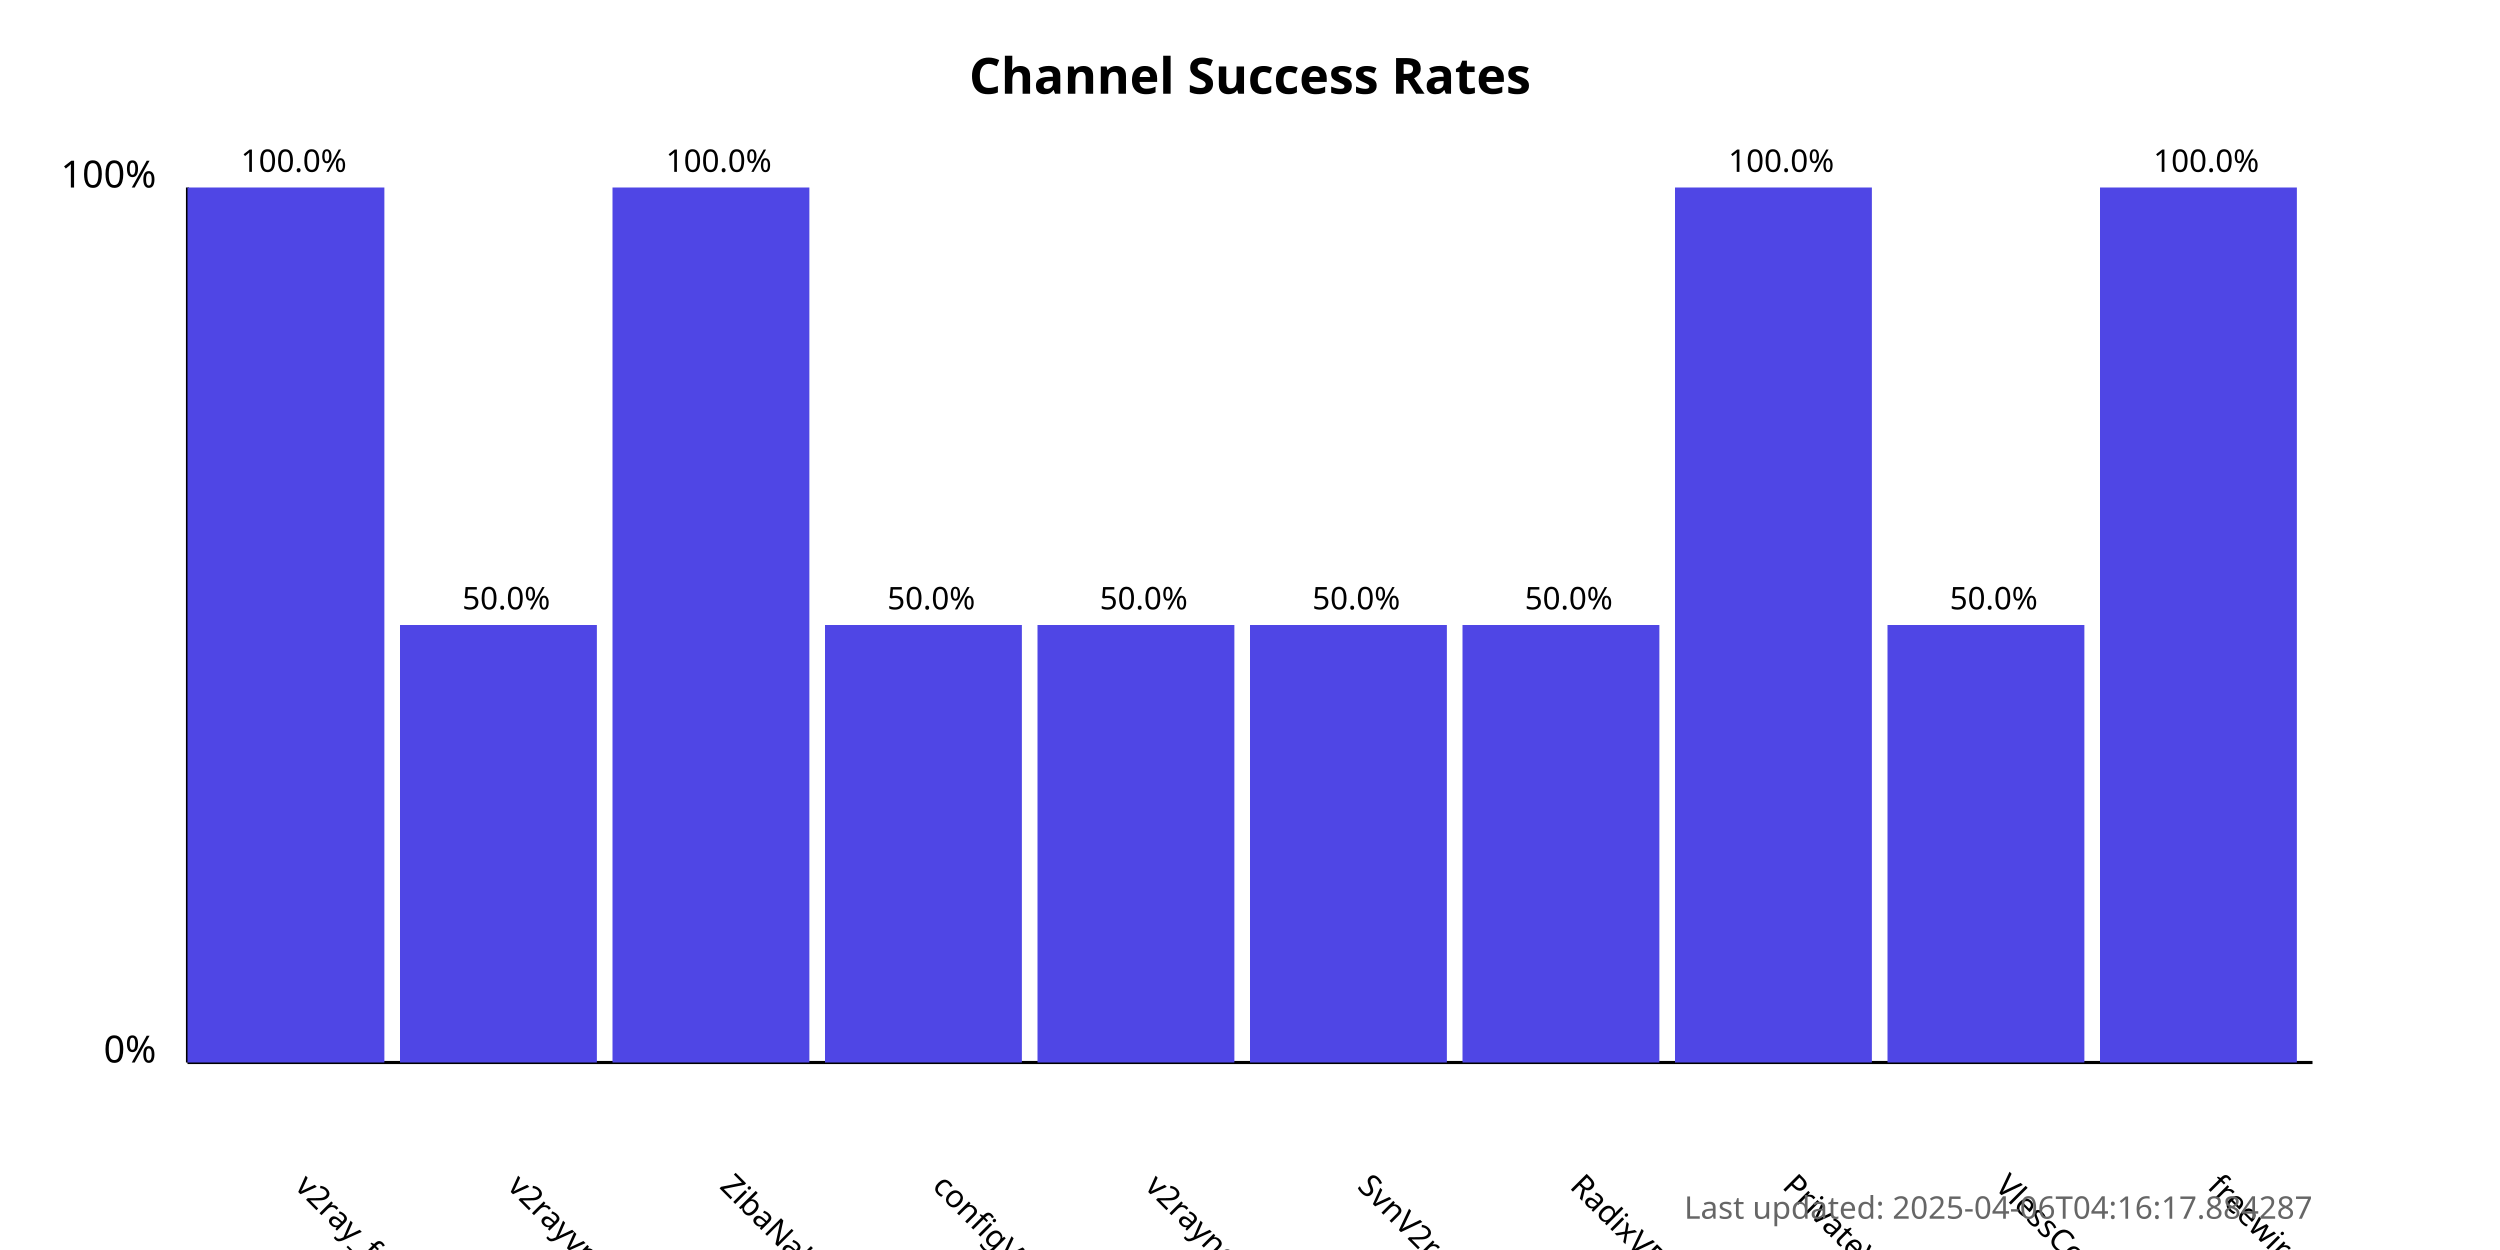
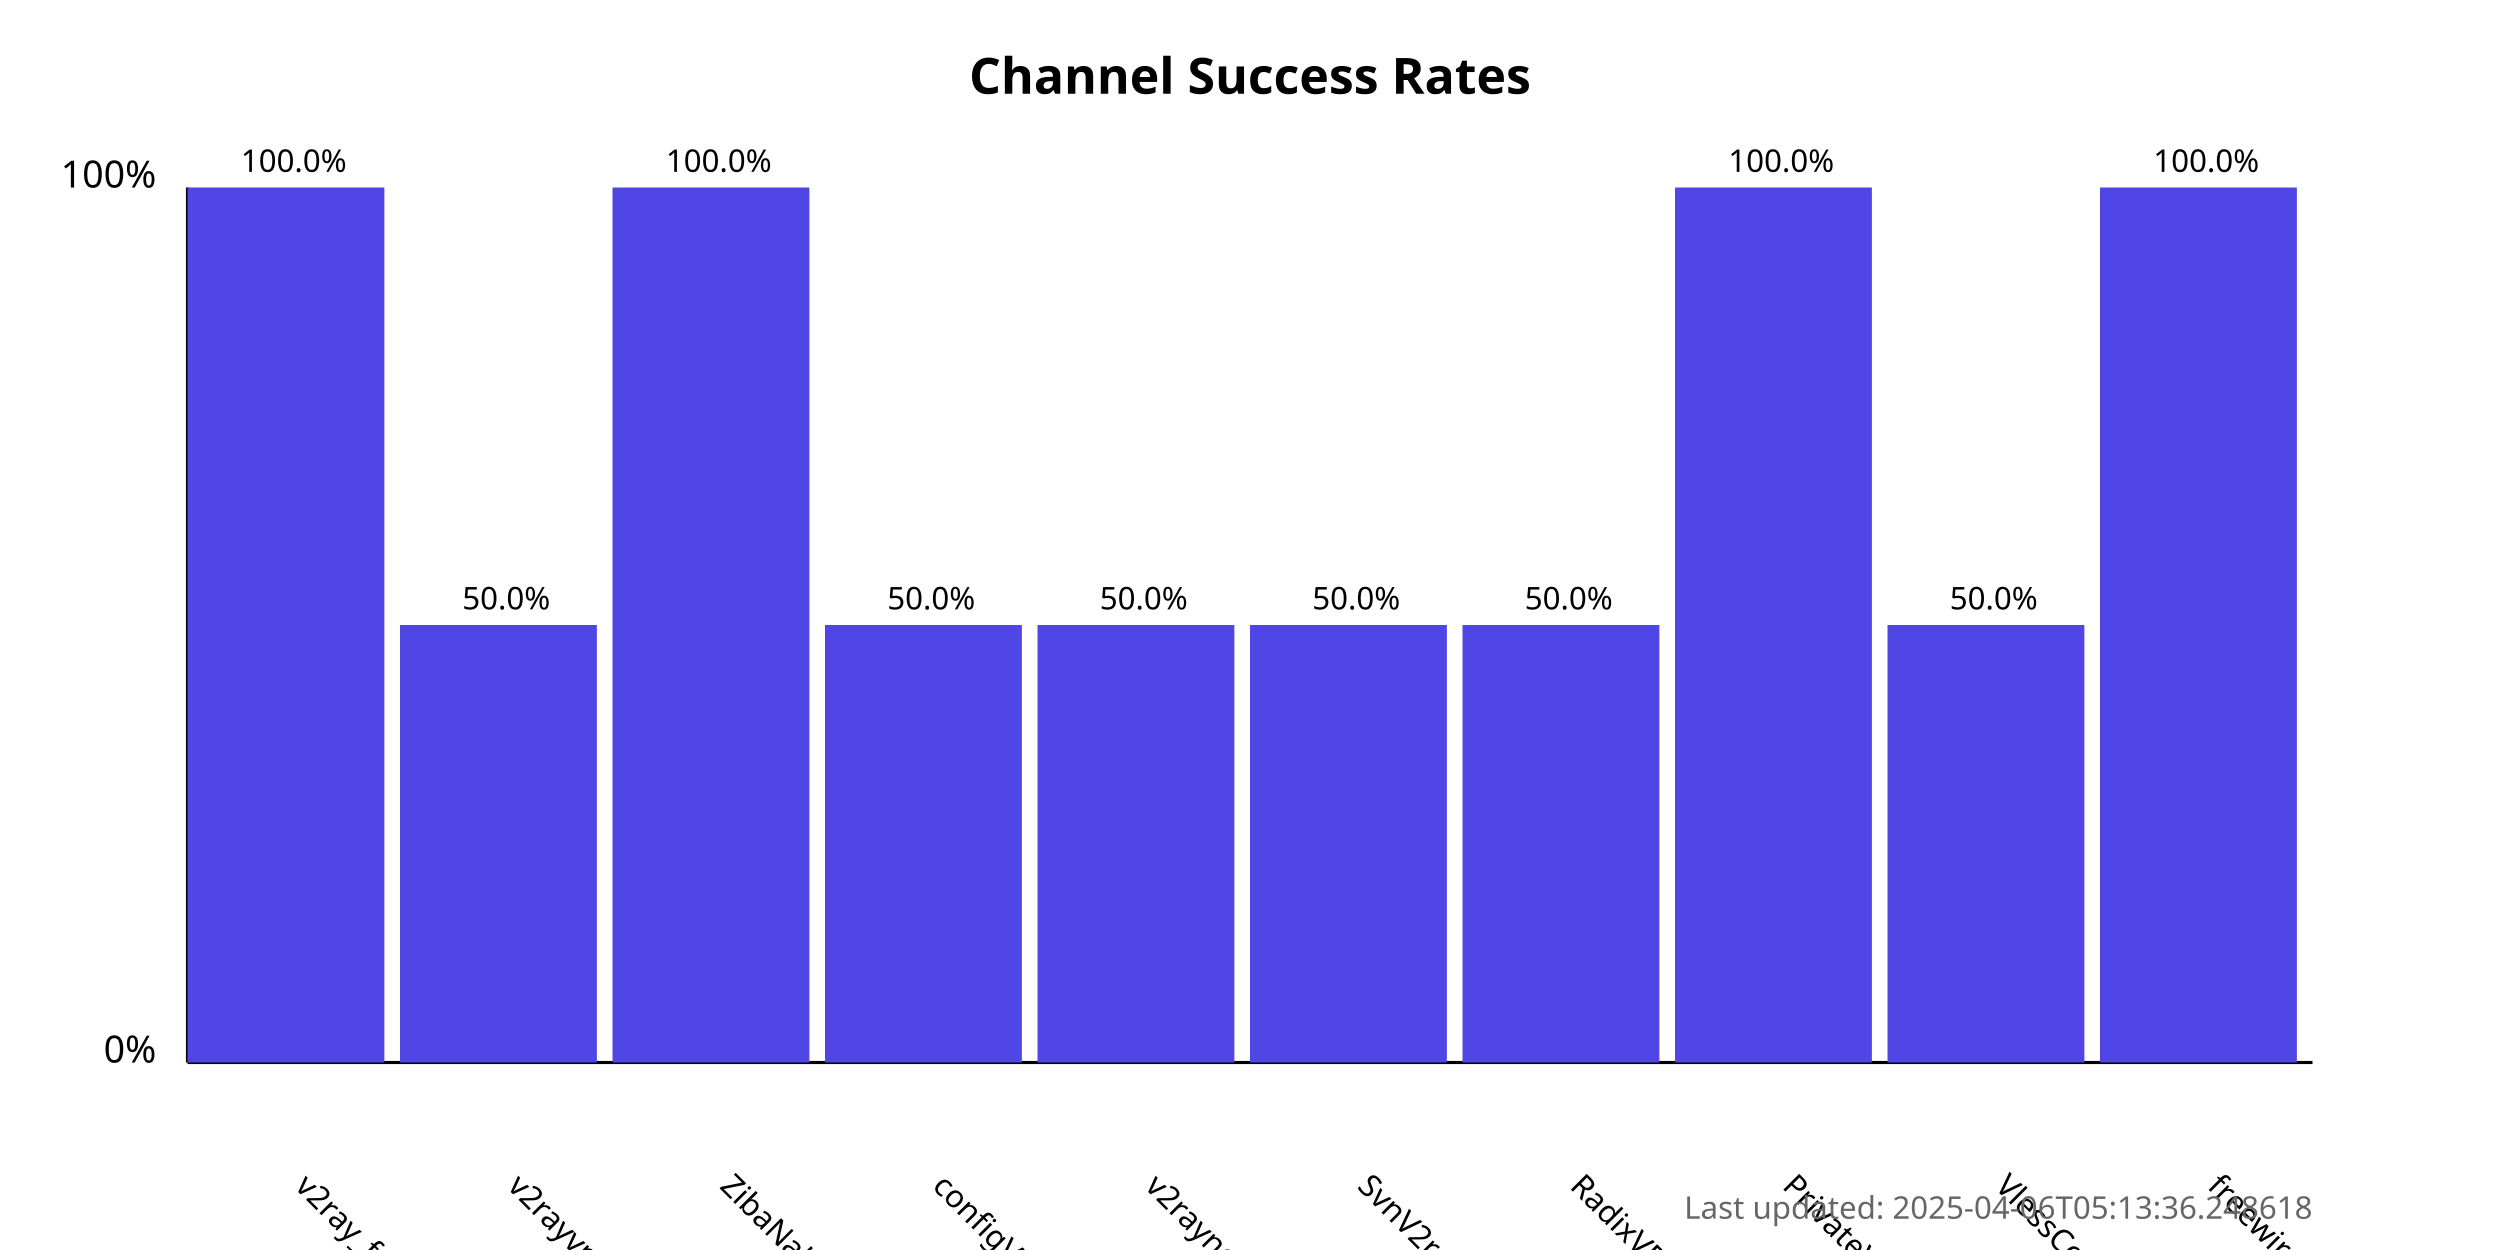
<svg xmlns="http://www.w3.org/2000/svg" width="800" height="400">
  <style>
            .chart-title { font: bold 16px sans-serif; }
            .axis-label { font: 12px sans-serif; }
            .tick-label { font: 10px sans-serif; }
            .bar { fill: #4f46e5; }
            .bar:hover { fill: #6366f1; }
            .timestamp { font: 10px sans-serif; fill: #666; }
        </style>
  <text x="400.0" y="30" text-anchor="middle" class="chart-title">
            Channel Success Rates
        </text>
  <line x1="60" y1="340" x2="60" y2="60" stroke="black" stroke-width="1" />
  <line x1="60" y1="340" x2="740" y2="340" stroke="black" stroke-width="1" />
  <text x="50" y="340" text-anchor="end" class="axis-label">0%</text>
  <text x="50" y="60" text-anchor="end" class="axis-label">100%</text>
  <g>
    <rect x="60" y="60.0" width="63.0" height="280.0" class="bar" />
    <text x="94.0" y="380" transform="rotate(45, 94.0, 380)" text-anchor="start" class="tick-label">
                v2ray_free_conf
            </text>
    <text x="94.0" y="55.0" text-anchor="middle" class="tick-label">
                100.0%
            </text>
  </g>
  <g>
    <rect x="128.0" y="200.0" width="63.0" height="140.0" class="bar" />
    <text x="162.0" y="380" transform="rotate(45, 162.0, 380)" text-anchor="start" class="tick-label">
                v2rayvpno
            </text>
    <text x="162.0" y="195.0" text-anchor="middle" class="tick-label">
                50.0%
            </text>
  </g>
  <g>
    <rect x="196.0" y="60.0" width="63.0" height="280.0" class="bar" />
    <text x="230.0" y="380" transform="rotate(45, 230.0, 380)" text-anchor="start" class="tick-label">
                ZibaNabz
            </text>
    <text x="230.0" y="55.0" text-anchor="middle" class="tick-label">
                100.0%
            </text>
  </g>
  <g>
    <rect x="264.0" y="200.0" width="63.0" height="140.0" class="bar" />
    <text x="298.0" y="380" transform="rotate(45, 298.0, 380)" text-anchor="start" class="tick-label">
                configV2rayForFree
            </text>
    <text x="298.0" y="195.0" text-anchor="middle" class="tick-label">
                50.0%
            </text>
  </g>
  <g>
    <rect x="332.0" y="200.0" width="63.0" height="140.0" class="bar" />
    <text x="366.0" y="380" transform="rotate(45, 366.0, 380)" text-anchor="start" class="tick-label">
                v2rayngvpn
            </text>
    <text x="366.0" y="195.0" text-anchor="middle" class="tick-label">
                50.0%
            </text>
  </g>
  <g>
    <rect x="400.0" y="200.0" width="63.0" height="140.0" class="bar" />
    <text x="434.0" y="380" transform="rotate(45, 434.0, 380)" text-anchor="start" class="tick-label">
                SvnV2ray
            </text>
    <text x="434.0" y="195.0" text-anchor="middle" class="tick-label">
                50.0%
            </text>
  </g>
  <g>
    <rect x="468.0" y="200.0" width="63.0" height="140.0" class="bar" />
    <text x="502.0" y="380" transform="rotate(45, 502.0, 380)" text-anchor="start" class="tick-label">
                RadixVPN
            </text>
    <text x="502.0" y="195.0" text-anchor="middle" class="tick-label">
                50.0%
            </text>
  </g>
  <g>
    <rect x="536.0" y="60.0" width="63.0" height="280.0" class="bar" />
    <text x="570.0" y="380" transform="rotate(45, 570.0, 380)" text-anchor="start" class="tick-label">
                PrivateVPNs
            </text>
    <text x="570.0" y="55.0" text-anchor="middle" class="tick-label">
                100.0%
            </text>
  </g>
  <g>
    <rect x="604.0" y="200.0" width="63.0" height="140.0" class="bar" />
    <text x="638.0" y="380" transform="rotate(45, 638.0, 380)" text-anchor="start" class="tick-label">
                VlessConfig
            </text>
    <text x="638.0" y="195.0" text-anchor="middle" class="tick-label">
                50.0%
            </text>
  </g>
  <g>
    <rect x="672.0" y="60.0" width="63.0" height="280.0" class="bar" />
    <text x="706.0" y="380" transform="rotate(45, 706.0, 380)" text-anchor="start" class="tick-label">
                freewireguard
            </text>
    <text x="706.0" y="55.0" text-anchor="middle" class="tick-label">
                100.0%
            </text>
  </g>
  <text x="740" y="390" text-anchor="end" class="timestamp">
-             Last updated: 2025-04-06T04:16:17.884287
+             Last updated: 2025-04-06T05:13:36.248618
        </text>
</svg>
